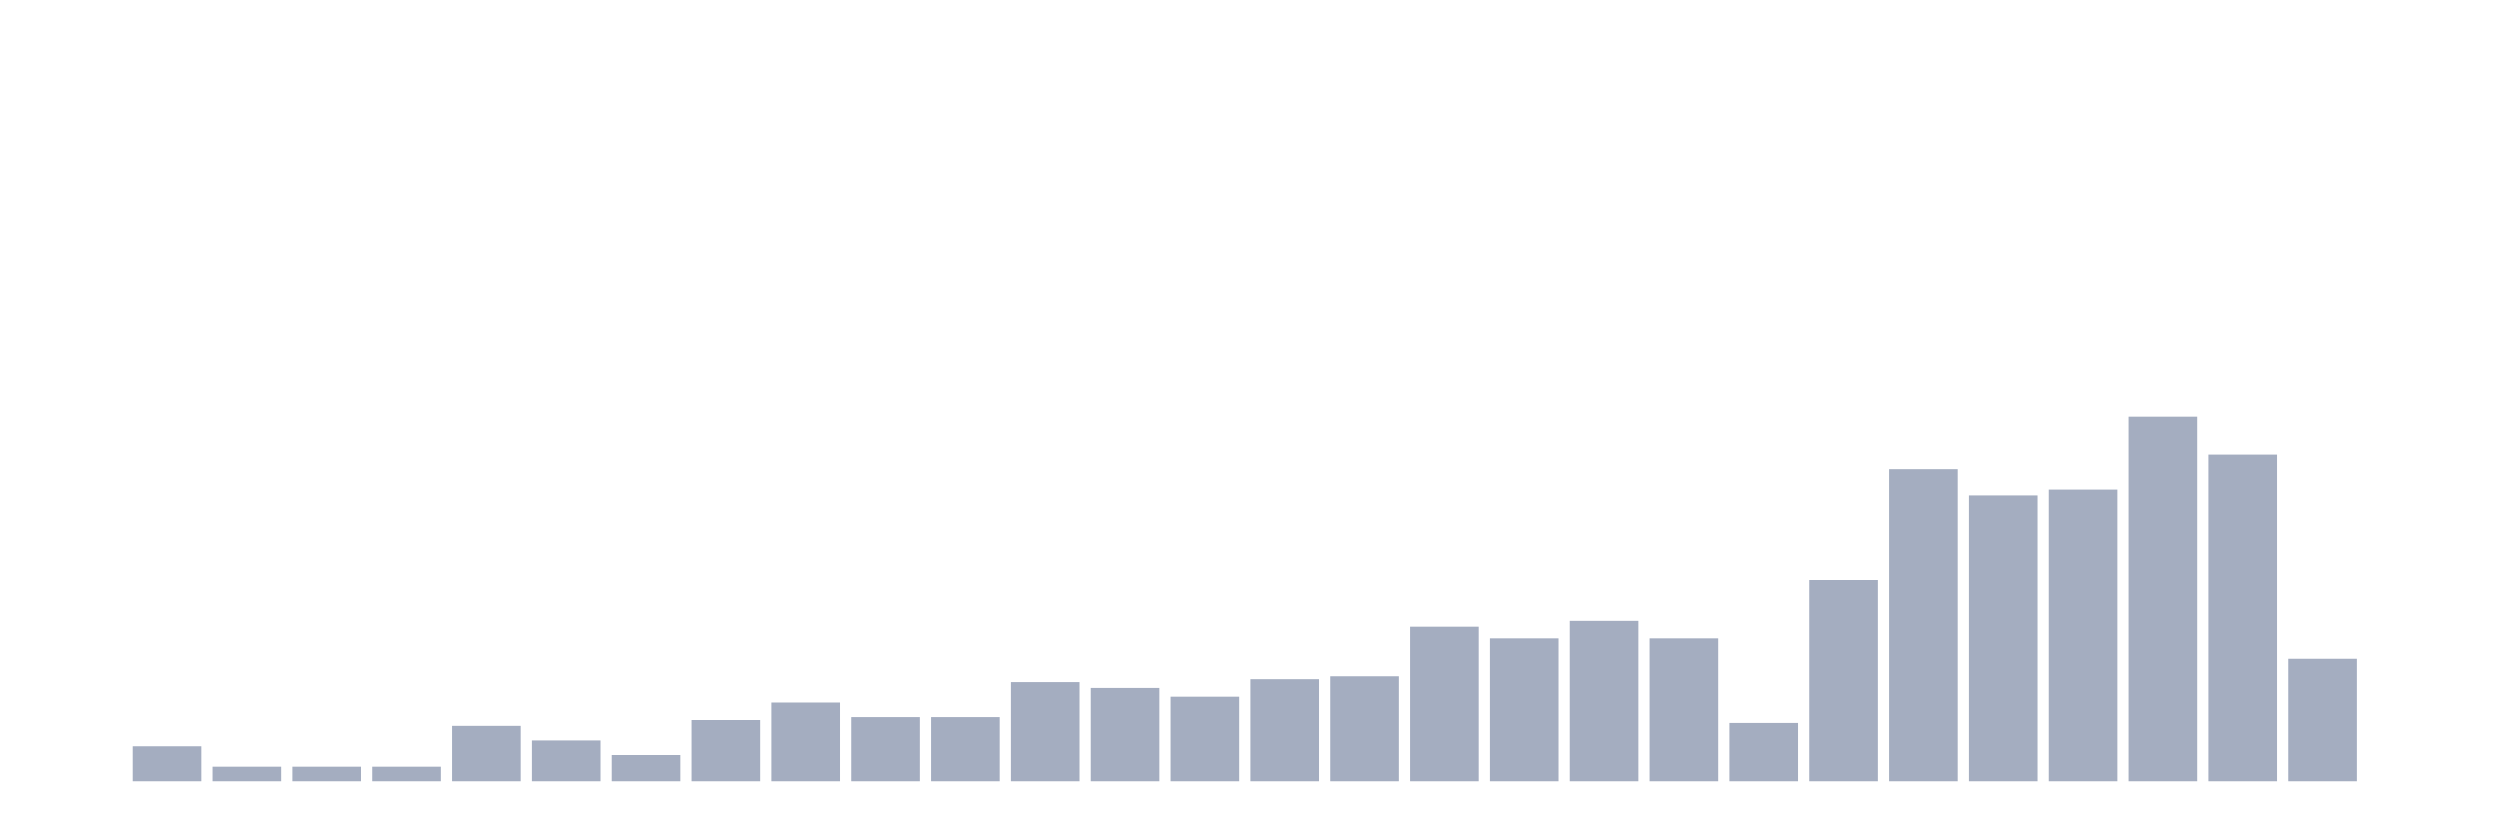
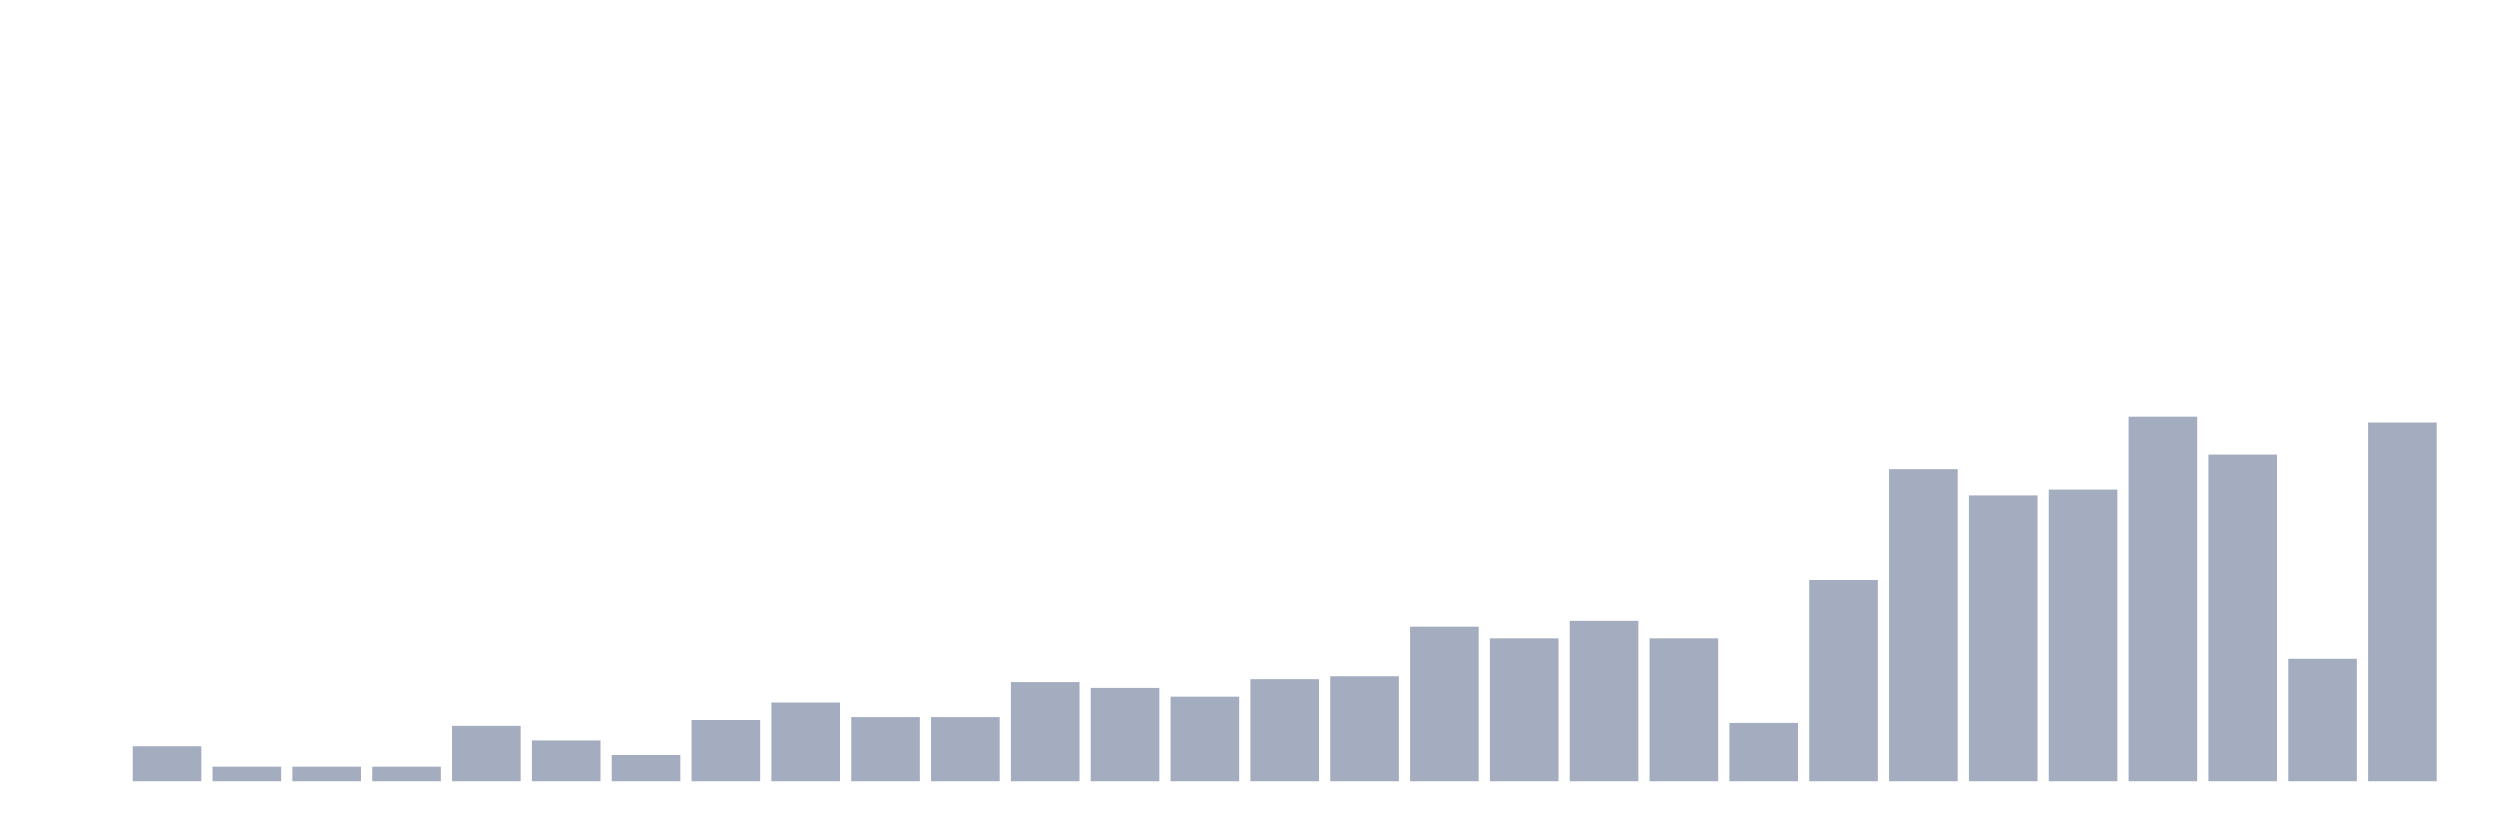
<svg xmlns="http://www.w3.org/2000/svg" viewBox="0 0 480 160">
  <g transform="translate(10,10)">
    <rect class="bar" x="0.153" width="13.175" y="140" height="0" fill="rgb(164,173,192)" />
    <rect class="bar" x="15.482" width="13.175" y="133.28" height="6.72" fill="rgb(164,173,192)" />
    <rect class="bar" x="30.81" width="13.175" y="137.2" height="2.8" fill="rgb(164,173,192)" />
    <rect class="bar" x="46.138" width="13.175" y="137.2" height="2.8" fill="rgb(164,173,192)" />
    <rect class="bar" x="61.466" width="13.175" y="137.2" height="2.8" fill="rgb(164,173,192)" />
    <rect class="bar" x="76.794" width="13.175" y="129.36" height="10.64" fill="rgb(164,173,192)" />
    <rect class="bar" x="92.123" width="13.175" y="132.16" height="7.84" fill="rgb(164,173,192)" />
    <rect class="bar" x="107.451" width="13.175" y="134.96" height="5.04" fill="rgb(164,173,192)" />
    <rect class="bar" x="122.779" width="13.175" y="128.24" height="11.76" fill="rgb(164,173,192)" />
    <rect class="bar" x="138.107" width="13.175" y="124.88" height="15.12" fill="rgb(164,173,192)" />
    <rect class="bar" x="153.436" width="13.175" y="127.68" height="12.32" fill="rgb(164,173,192)" />
    <rect class="bar" x="168.764" width="13.175" y="127.68" height="12.32" fill="rgb(164,173,192)" />
    <rect class="bar" x="184.092" width="13.175" y="120.96" height="19.04" fill="rgb(164,173,192)" />
    <rect class="bar" x="199.42" width="13.175" y="122.08" height="17.92" fill="rgb(164,173,192)" />
    <rect class="bar" x="214.748" width="13.175" y="123.76" height="16.24" fill="rgb(164,173,192)" />
    <rect class="bar" x="230.077" width="13.175" y="120.4" height="19.6" fill="rgb(164,173,192)" />
    <rect class="bar" x="245.405" width="13.175" y="119.84" height="20.16" fill="rgb(164,173,192)" />
    <rect class="bar" x="260.733" width="13.175" y="110.32" height="29.68" fill="rgb(164,173,192)" />
    <rect class="bar" x="276.061" width="13.175" y="112.56" height="27.44" fill="rgb(164,173,192)" />
    <rect class="bar" x="291.39" width="13.175" y="109.2" height="30.8" fill="rgb(164,173,192)" />
    <rect class="bar" x="306.718" width="13.175" y="112.56" height="27.44" fill="rgb(164,173,192)" />
    <rect class="bar" x="322.046" width="13.175" y="128.8" height="11.2" fill="rgb(164,173,192)" />
    <rect class="bar" x="337.374" width="13.175" y="101.36" height="38.64" fill="rgb(164,173,192)" />
    <rect class="bar" x="352.702" width="13.175" y="80.08" height="59.92" fill="rgb(164,173,192)" />
    <rect class="bar" x="368.031" width="13.175" y="85.12" height="54.88" fill="rgb(164,173,192)" />
    <rect class="bar" x="383.359" width="13.175" y="84" height="56" fill="rgb(164,173,192)" />
    <rect class="bar" x="398.687" width="13.175" y="70" height="70" fill="rgb(164,173,192)" />
    <rect class="bar" x="414.015" width="13.175" y="77.28" height="62.72" fill="rgb(164,173,192)" />
    <rect class="bar" x="429.344" width="13.175" y="116.48" height="23.52" fill="rgb(164,173,192)" />
-     <rect class="bar" x="444.672" width="13.175" y="140" height="0" fill="rgb(164,173,192)" />
+     <rect class="bar" x="444.672" width="13.175" y="71.12" height="68.88" fill="rgb(164,173,192)" />
  </g>
</svg>
